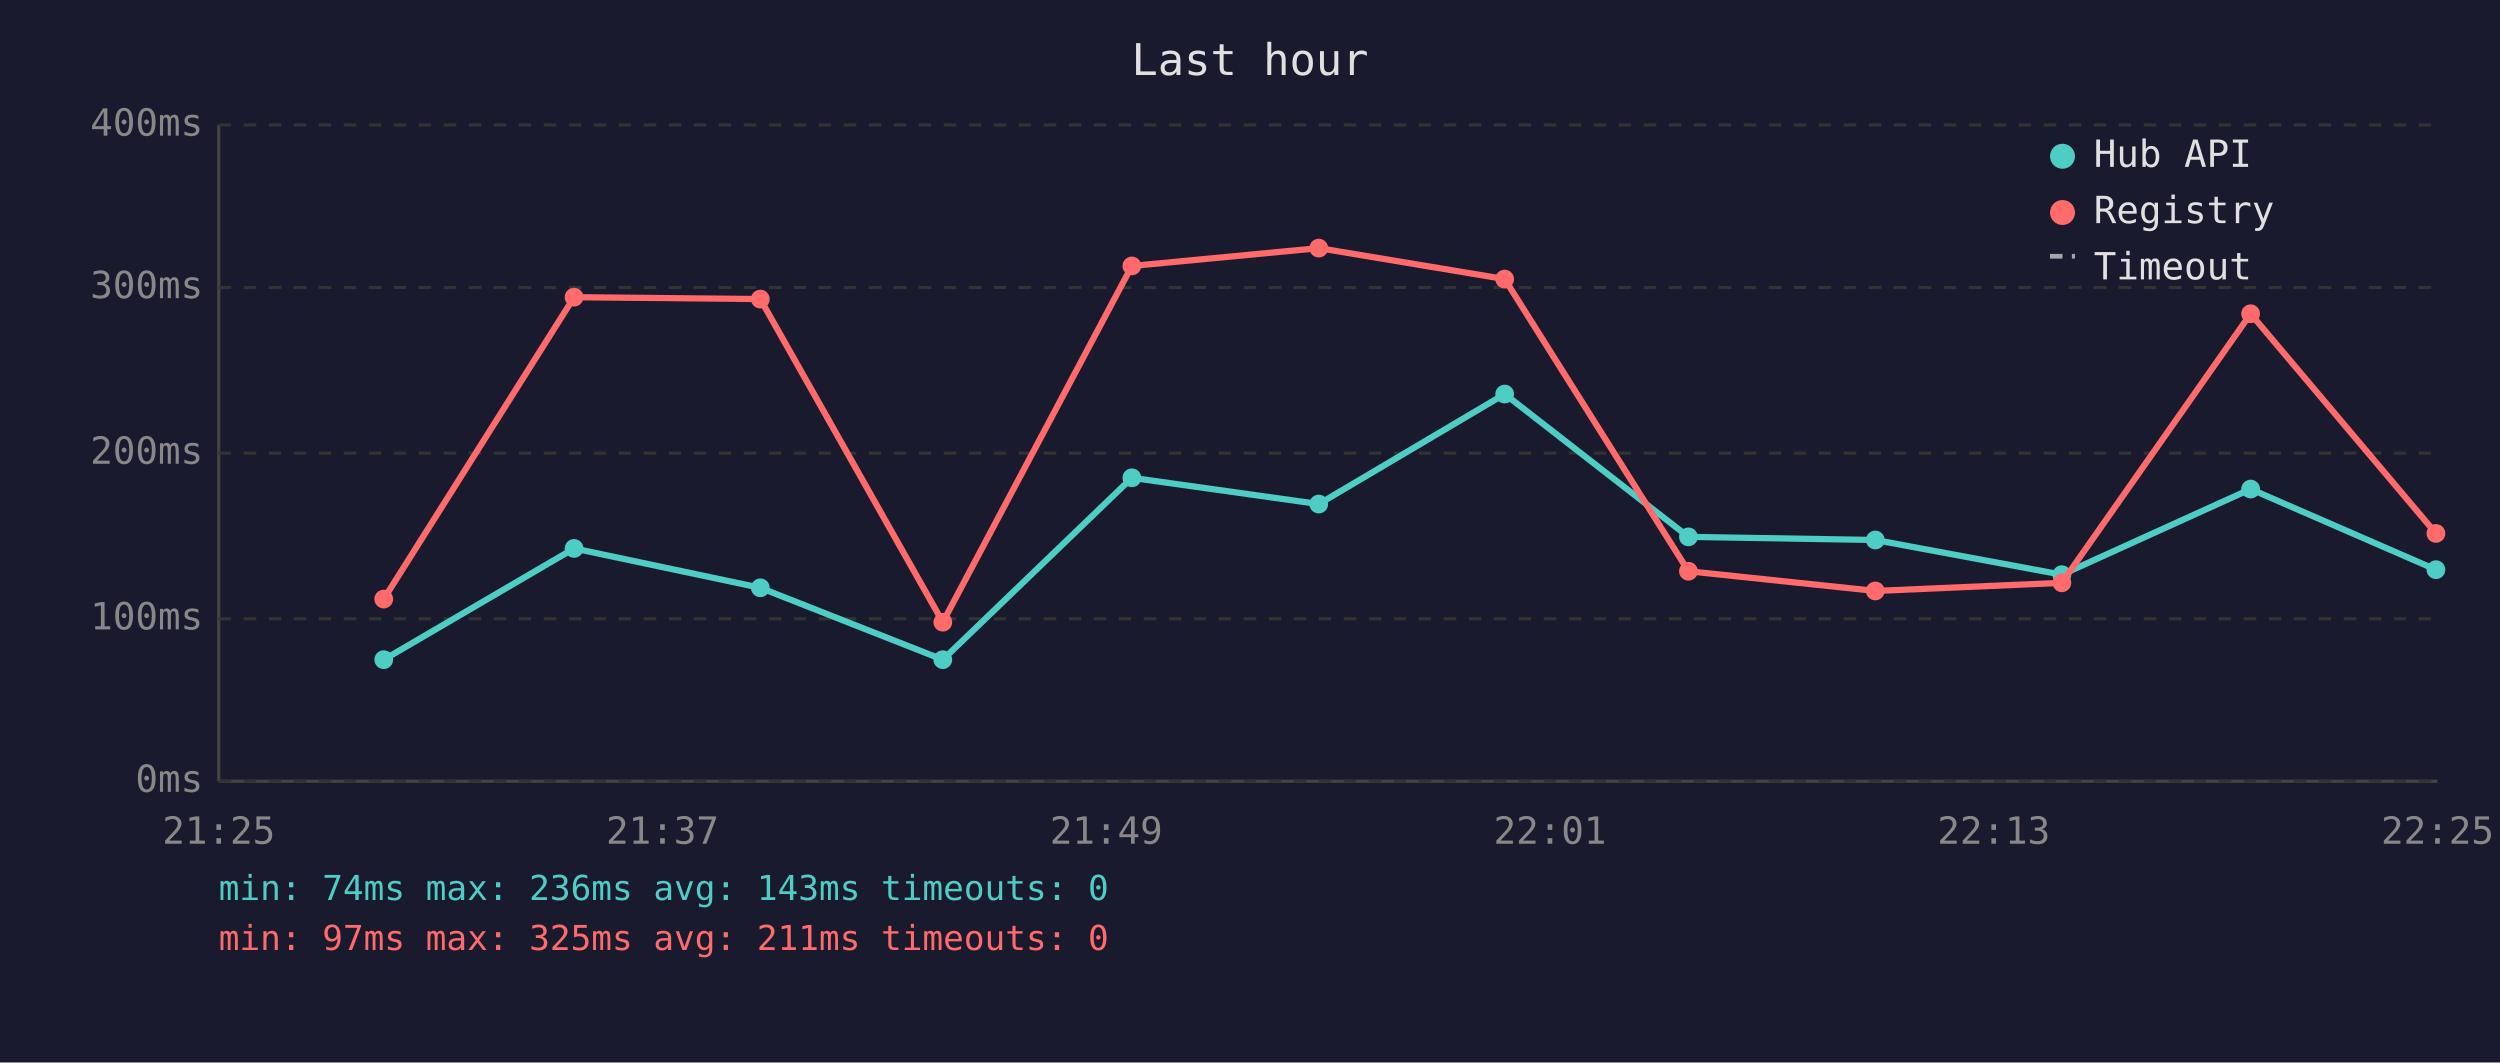
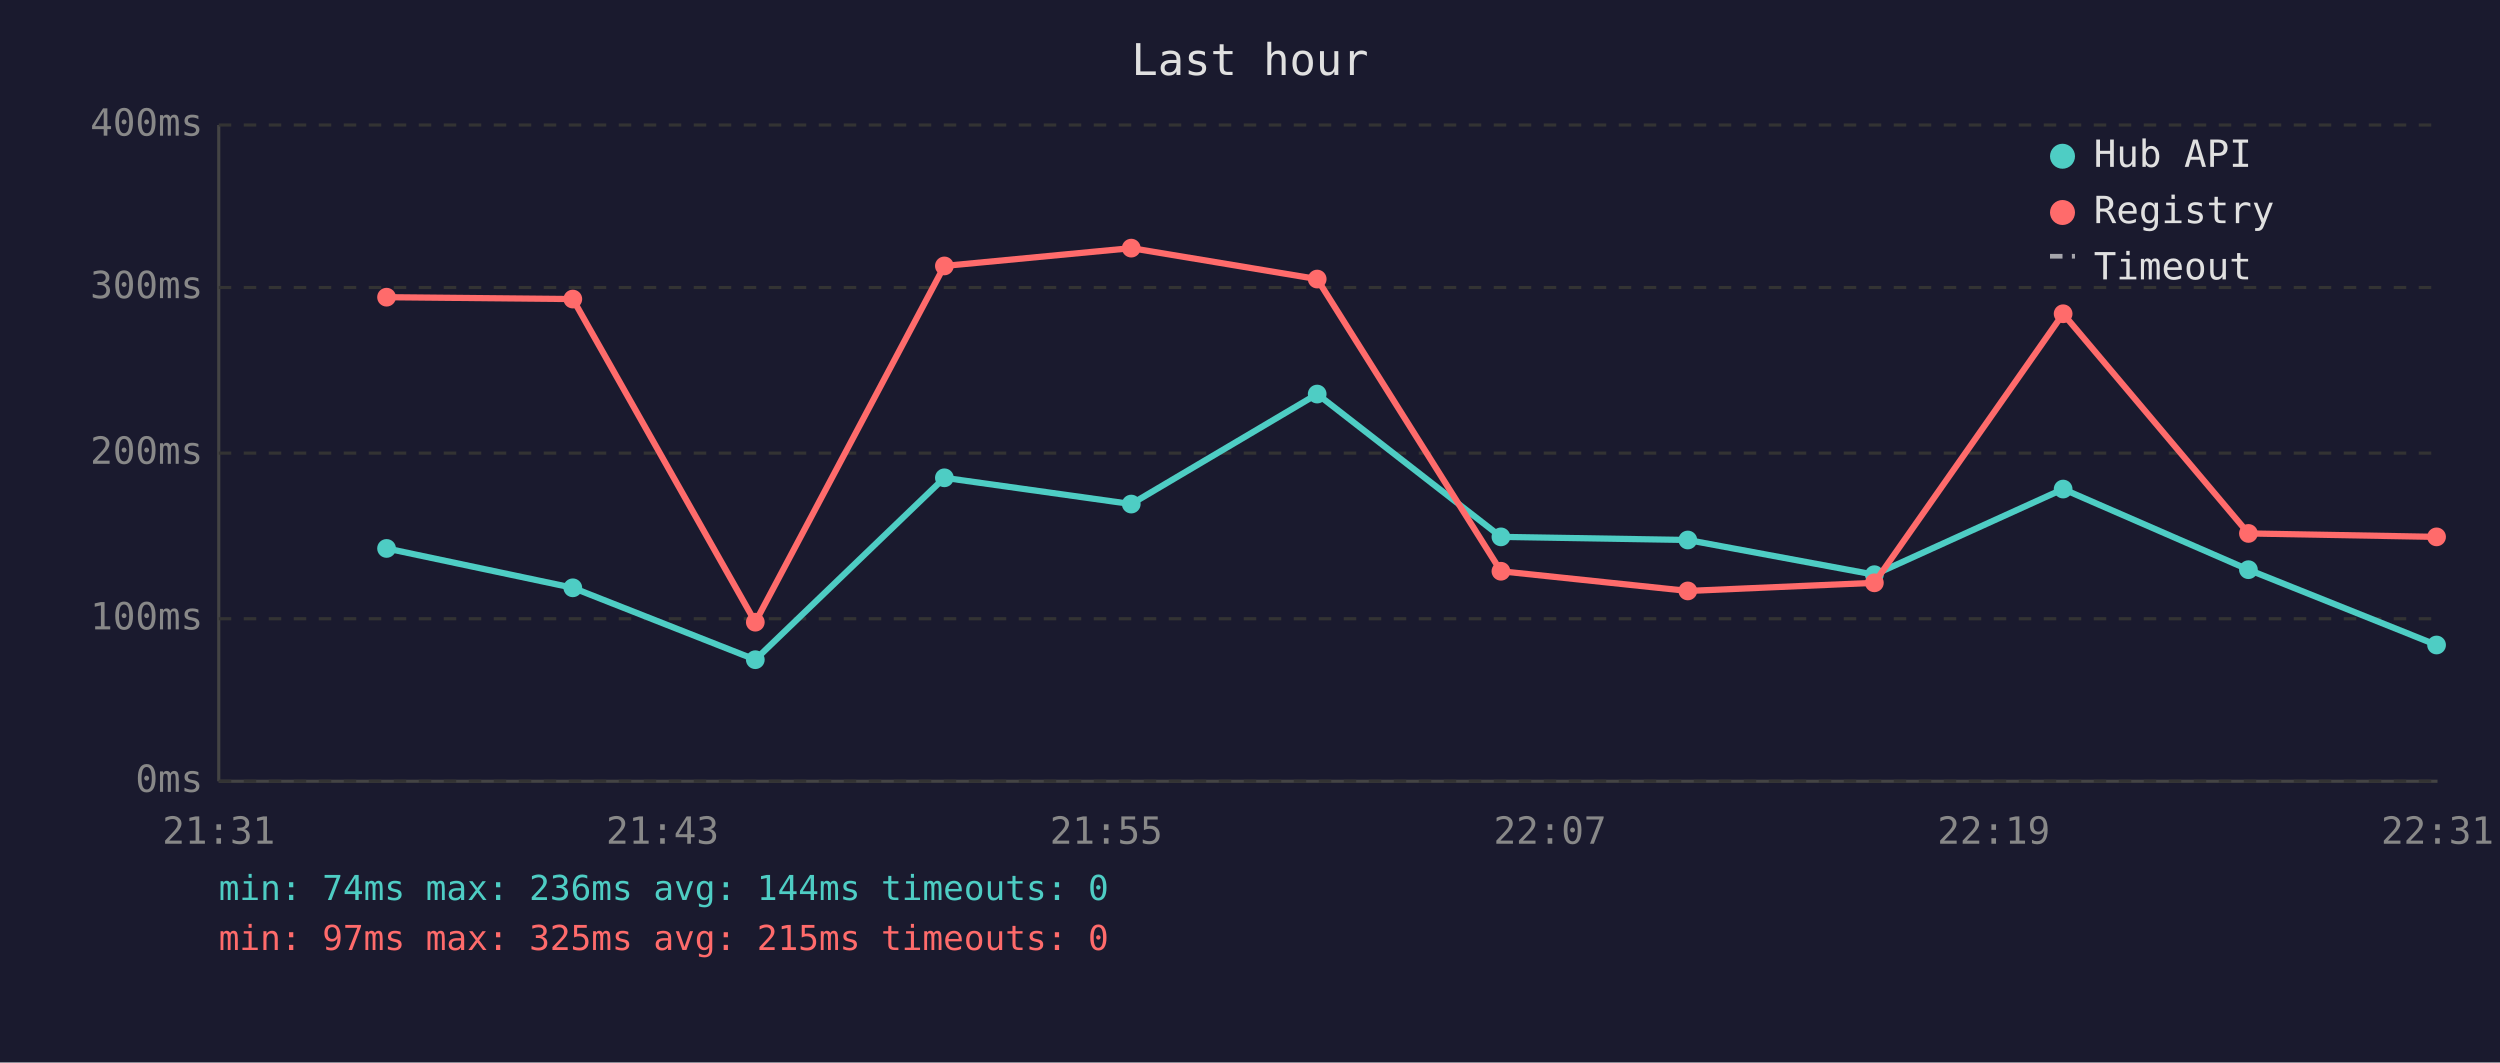
<svg xmlns="http://www.w3.org/2000/svg" viewBox="0 0 800 340" font-family="monospace" font-size="12">
  <rect width="800" height="340" fill="#1a1a2e" />
  <text x="400" y="24" fill="#e0e0e0" font-size="14" text-anchor="middle">Last hour</text>
  <line x1="70" y1="40" x2="70" y2="250" stroke="#444" stroke-width="1" />
  <line x1="70" y1="250" x2="780" y2="250" stroke="#444" stroke-width="1" />
  <line x1="70" y1="250" x2="780" y2="250" stroke="#333" stroke-width="1" stroke-dasharray="4" />
  <text x="65" y="250" fill="#888" text-anchor="end" dominant-baseline="middle">0ms</text>
  <line x1="70" y1="198" x2="780" y2="198" stroke="#333" stroke-width="1" stroke-dasharray="4" />
  <text x="65" y="198" fill="#888" text-anchor="end" dominant-baseline="middle">100ms</text>
  <line x1="70" y1="145" x2="780" y2="145" stroke="#333" stroke-width="1" stroke-dasharray="4" />
  <text x="65" y="145" fill="#888" text-anchor="end" dominant-baseline="middle">200ms</text>
  <line x1="70" y1="92" x2="780" y2="92" stroke="#333" stroke-width="1" stroke-dasharray="4" />
  <text x="65" y="92" fill="#888" text-anchor="end" dominant-baseline="middle">300ms</text>
  <line x1="70" y1="40" x2="780" y2="40" stroke="#333" stroke-width="1" stroke-dasharray="4" />
  <text x="65" y="40" fill="#888" text-anchor="end" dominant-baseline="middle">400ms</text>
-   <text x="70" y="270" fill="#888" text-anchor="middle">21:25</text>
-   <text x="212" y="270" fill="#888" text-anchor="middle">21:37</text>
-   <text x="354" y="270" fill="#888" text-anchor="middle">21:49</text>
-   <text x="496" y="270" fill="#888" text-anchor="middle">22:01</text>
-   <text x="638" y="270" fill="#888" text-anchor="middle">22:13</text>
-   <text x="780" y="270" fill="#888" text-anchor="middle">22:25</text>
-   <polyline points="122.8,211.1 183.7,175.5 243.3,188.1 301.7,211.1 362.2,152.9 422.0,161.3 481.5,126.1 540.3,171.8 600.1,172.8 659.8,183.9 720.2,156.5 779.5,182.3" fill="none" stroke="#4ecdc4" stroke-width="2" opacity="1" />
-   <circle cx="122.8" cy="211.1" r="3" fill="#4ecdc4" />
-   <circle cx="183.7" cy="175.5" r="3" fill="#4ecdc4" />
-   <circle cx="243.3" cy="188.1" r="3" fill="#4ecdc4" />
-   <circle cx="301.7" cy="211.1" r="3" fill="#4ecdc4" />
-   <circle cx="362.2" cy="152.9" r="3" fill="#4ecdc4" />
-   <circle cx="422.0" cy="161.3" r="3" fill="#4ecdc4" />
-   <circle cx="481.5" cy="126.1" r="3" fill="#4ecdc4" />
-   <circle cx="540.3" cy="171.8" r="3" fill="#4ecdc4" />
-   <circle cx="600.1" cy="172.8" r="3" fill="#4ecdc4" />
-   <circle cx="659.8" cy="183.9" r="3" fill="#4ecdc4" />
-   <circle cx="720.2" cy="156.5" r="3" fill="#4ecdc4" />
-   <circle cx="779.5" cy="182.3" r="3" fill="#4ecdc4" />
-   <polyline points="122.8,191.7 183.7,95.1 243.3,95.7 301.7,199.1 362.2,85.1 422.0,79.4 481.5,89.3 540.3,182.8 600.1,189.1 659.8,186.5 720.2,100.4 779.5,170.7" fill="none" stroke="#ff6b6b" stroke-width="2" opacity="1" />
-   <circle cx="122.8" cy="191.7" r="3" fill="#ff6b6b" />
-   <circle cx="183.7" cy="95.1" r="3" fill="#ff6b6b" />
-   <circle cx="243.3" cy="95.7" r="3" fill="#ff6b6b" />
-   <circle cx="301.7" cy="199.1" r="3" fill="#ff6b6b" />
-   <circle cx="362.2" cy="85.1" r="3" fill="#ff6b6b" />
-   <circle cx="422.0" cy="79.4" r="3" fill="#ff6b6b" />
-   <circle cx="481.5" cy="89.3" r="3" fill="#ff6b6b" />
-   <circle cx="540.3" cy="182.8" r="3" fill="#ff6b6b" />
-   <circle cx="600.1" cy="189.1" r="3" fill="#ff6b6b" />
-   <circle cx="659.8" cy="186.5" r="3" fill="#ff6b6b" />
-   <circle cx="720.2" cy="100.4" r="3" fill="#ff6b6b" />
-   <circle cx="779.5" cy="170.7" r="3" fill="#ff6b6b" />
+   <text x="70" y="270" fill="#888" text-anchor="middle">21:31</text>
+   <text x="212" y="270" fill="#888" text-anchor="middle">21:43</text>
+   <text x="354" y="270" fill="#888" text-anchor="middle">21:55</text>
+   <text x="496" y="270" fill="#888" text-anchor="middle">22:07</text>
+   <text x="638" y="270" fill="#888" text-anchor="middle">22:19</text>
+   <text x="780" y="270" fill="#888" text-anchor="middle">22:31</text>
+   <polyline points="123.7,175.5 183.3,188.1 241.7,211.1 302.2,152.9 362.0,161.3 421.5,126.1 480.3,171.8 540.1,172.8 599.8,183.9 660.2,156.5 719.5,182.3 779.7,206.4" fill="none" stroke="#4ecdc4" stroke-width="2" opacity="1" />
+   <circle cx="123.7" cy="175.5" r="3" fill="#4ecdc4" />
+   <circle cx="183.3" cy="188.1" r="3" fill="#4ecdc4" />
+   <circle cx="241.7" cy="211.1" r="3" fill="#4ecdc4" />
+   <circle cx="302.2" cy="152.9" r="3" fill="#4ecdc4" />
+   <circle cx="362.0" cy="161.3" r="3" fill="#4ecdc4" />
+   <circle cx="421.5" cy="126.1" r="3" fill="#4ecdc4" />
+   <circle cx="480.3" cy="171.8" r="3" fill="#4ecdc4" />
+   <circle cx="540.1" cy="172.8" r="3" fill="#4ecdc4" />
+   <circle cx="599.8" cy="183.9" r="3" fill="#4ecdc4" />
+   <circle cx="660.2" cy="156.5" r="3" fill="#4ecdc4" />
+   <circle cx="719.5" cy="182.3" r="3" fill="#4ecdc4" />
+   <circle cx="779.7" cy="206.4" r="3" fill="#4ecdc4" />
+   <polyline points="123.7,95.1 183.3,95.7 241.7,199.1 302.2,85.1 362.0,79.4 421.5,89.3 480.3,182.8 540.1,189.1 599.8,186.5 660.2,100.4 719.5,170.7 779.7,171.8" fill="none" stroke="#ff6b6b" stroke-width="2" opacity="1" />
+   <circle cx="123.7" cy="95.1" r="3" fill="#ff6b6b" />
+   <circle cx="183.3" cy="95.7" r="3" fill="#ff6b6b" />
+   <circle cx="241.7" cy="199.1" r="3" fill="#ff6b6b" />
+   <circle cx="302.2" cy="85.1" r="3" fill="#ff6b6b" />
+   <circle cx="362.0" cy="79.4" r="3" fill="#ff6b6b" />
+   <circle cx="421.5" cy="89.3" r="3" fill="#ff6b6b" />
+   <circle cx="480.3" cy="182.8" r="3" fill="#ff6b6b" />
+   <circle cx="540.1" cy="189.1" r="3" fill="#ff6b6b" />
+   <circle cx="599.8" cy="186.5" r="3" fill="#ff6b6b" />
+   <circle cx="660.2" cy="100.4" r="3" fill="#ff6b6b" />
+   <circle cx="719.5" cy="170.7" r="3" fill="#ff6b6b" />
+   <circle cx="779.7" cy="171.8" r="3" fill="#ff6b6b" />
  <circle cx="660" cy="50" r="4" fill="#4ecdc4" />
  <text x="670" y="50" fill="#e0e0e0" dominant-baseline="middle">Hub API</text>
  <circle cx="660" cy="68" r="4" fill="#ff6b6b" />
  <text x="670" y="68" fill="#e0e0e0" dominant-baseline="middle">Registry</text>
  <line x1="656" y1="82" x2="664" y2="82" stroke="#e0e0e0" stroke-width="1.5" stroke-dasharray="4,3" opacity="0.7" />
  <text x="670" y="86" fill="#e0e0e0" dominant-baseline="middle">Timeout</text>
-   <text x="70" y="288" fill="#4ecdc4" font-size="11">min: 74ms  max: 236ms  avg: 143ms  timeouts: 0</text>
-   <text x="70" y="304" fill="#ff6b6b" font-size="11">min: 97ms  max: 325ms  avg: 211ms  timeouts: 0</text>
+   <text x="70" y="288" fill="#4ecdc4" font-size="11">min: 74ms  max: 236ms  avg: 144ms  timeouts: 0</text>
+   <text x="70" y="304" fill="#ff6b6b" font-size="11">min: 97ms  max: 325ms  avg: 215ms  timeouts: 0</text>
</svg>
